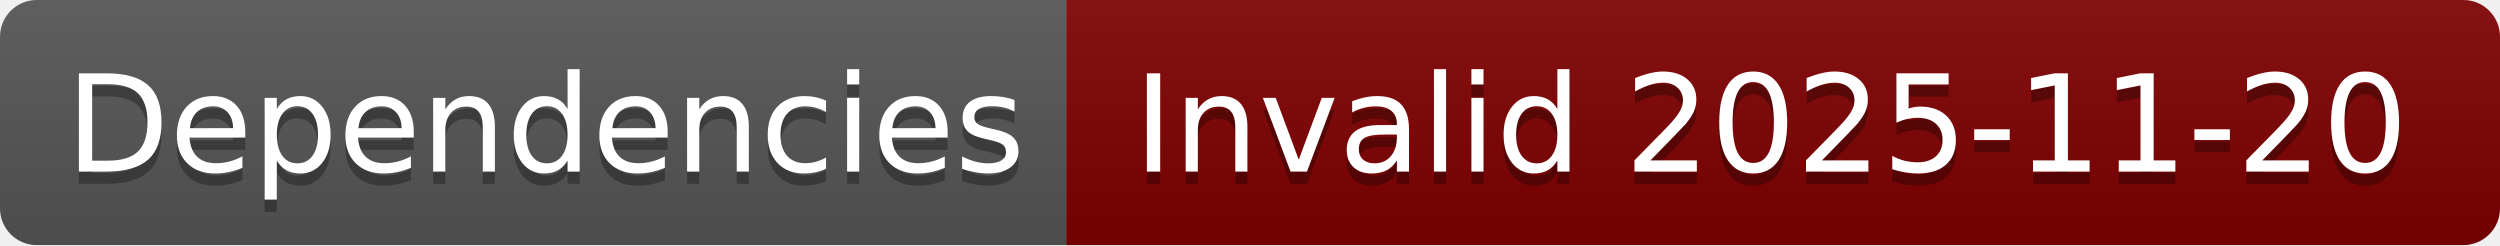
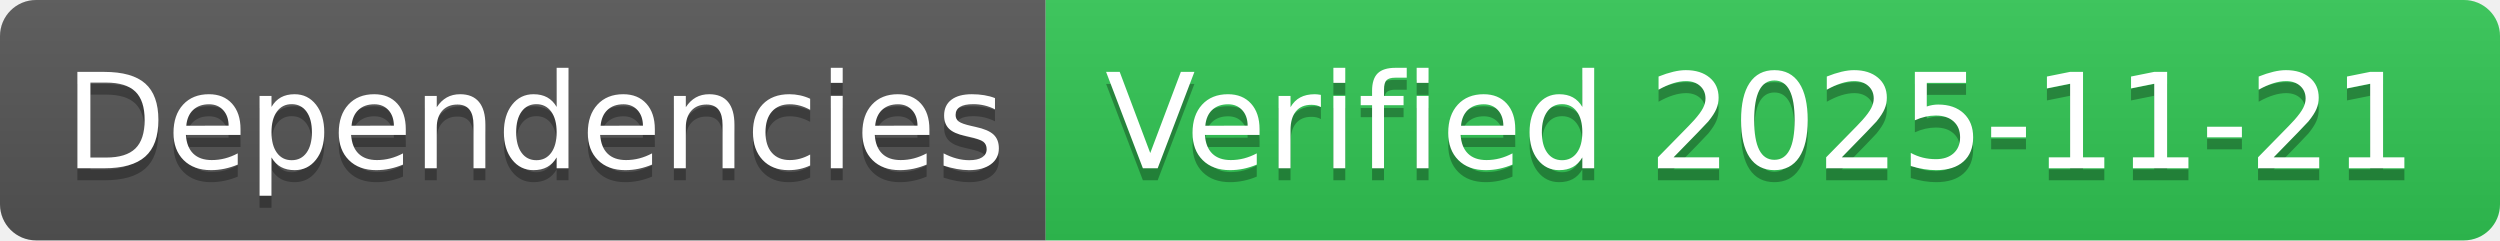
- <svg xmlns="http://www.w3.org/2000/svg" width="204" height="20" role="img" aria-label="Dependencies: Invalid 2025-11-20">
+ <svg xmlns="http://www.w3.org/2000/svg" width="208" height="20" role="img" aria-label="Dependencies: Verified 2025-11-21">
  <linearGradient id="s" x2="0" y2="100%">
    <stop offset="0" stop-color="#bbb" stop-opacity=".1" />
    <stop offset="1" stop-opacity=".1" />
  </linearGradient>
  <clipPath id="r">
-     <rect width="204" height="20" rx="3" fill="#fff" />
+     <rect width="208" height="20" rx="3" fill="#fff" />
  </clipPath>
  <g clip-path="url(#r)">
    <rect width="87" height="20" fill="#555" />
-     <rect x="87" width="117" height="20" fill="#800000" />
-     <rect width="204" height="20" fill="url(#s)" />
+     <rect x="87" width="121" height="20" fill="#31c653" />
+     <rect width="208" height="20" fill="url(#s)" />
  </g>
  <g fill="#fff" text-anchor="middle" font-family="Verdana,Geneva,DejaVu Sans,sans-serif" text-rendering="geometricPrecision" font-size="110">
    <text aria-hidden="true" x="445" y="150" fill="#010101" fill-opacity=".3" transform="scale(.1)" textLength="770">Dependencies</text>
    <text x="445" y="140" transform="scale(.1)" fill="#fff" textLength="770">Dependencies</text>
-     <text aria-hidden="true" x="1445" y="150" fill="#010101" fill-opacity=".3" transform="scale(.1)" textLength="1070">Invalid 2025-11-20</text>
-     <text x="1445" y="140" transform="scale(.1)" fill="#fff" textLength="1070">Invalid 2025-11-20</text>
+     <text aria-hidden="true" x="1465" y="150" fill="#010101" fill-opacity=".3" transform="scale(.1)" textLength="1110">Verified 2025-11-21</text>
+     <text x="1465" y="140" transform="scale(.1)" fill="#fff" textLength="1110">Verified 2025-11-21</text>
  </g>
</svg>
